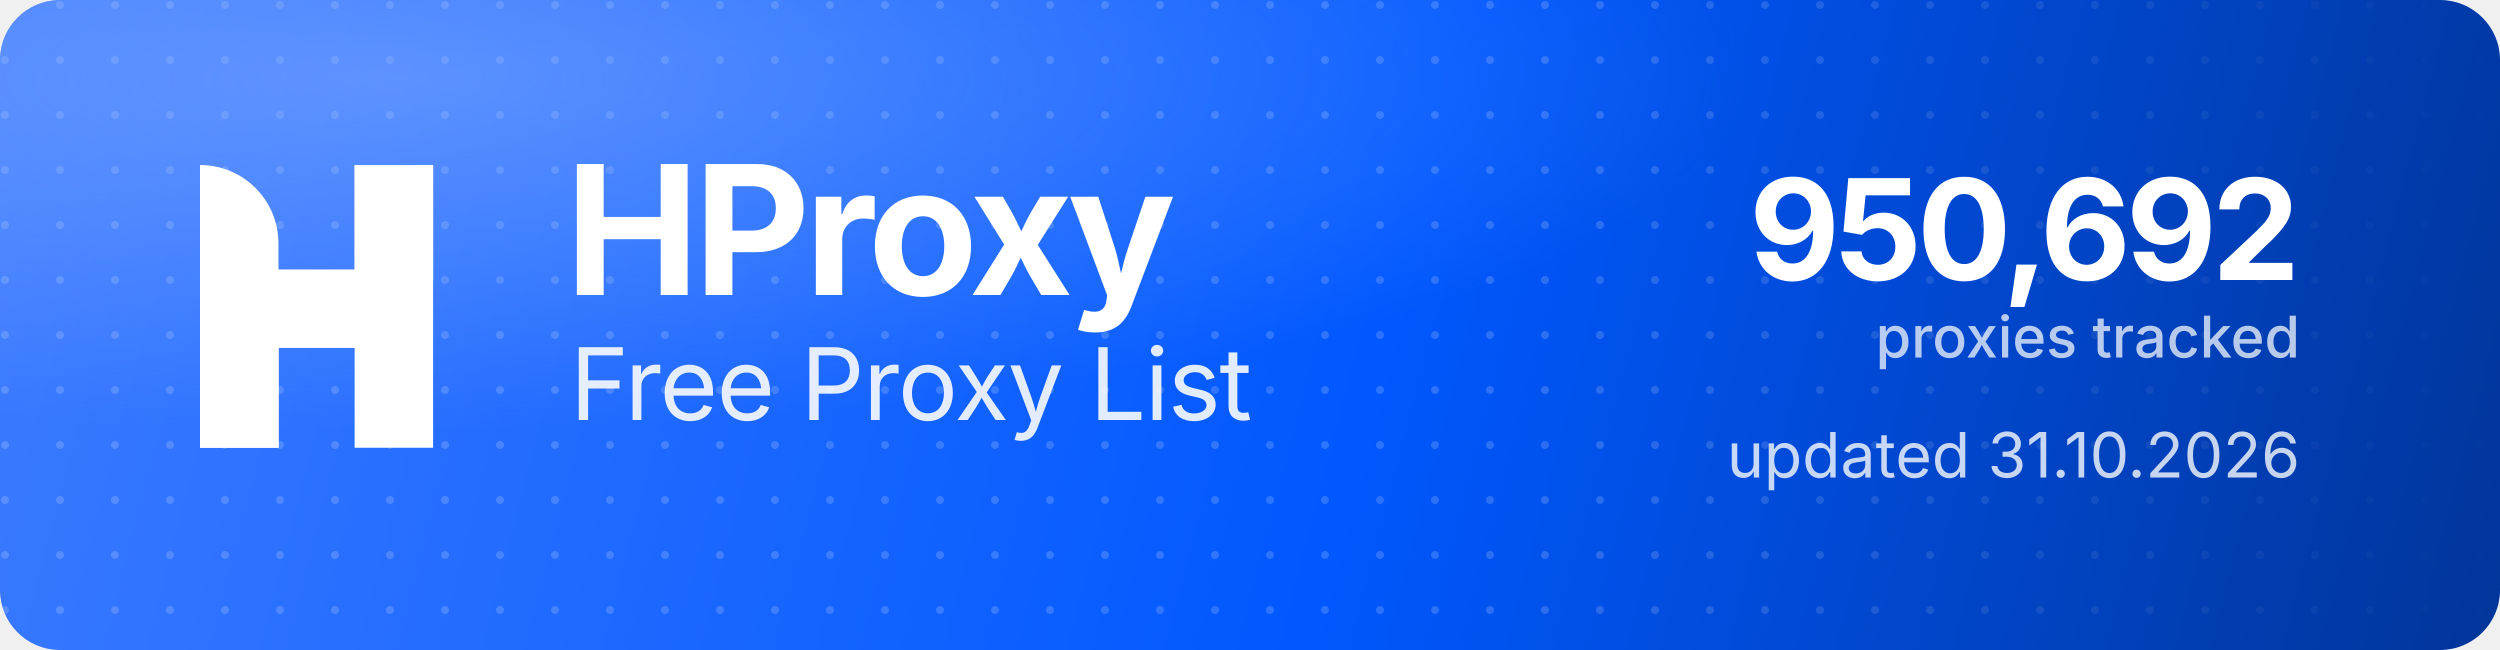
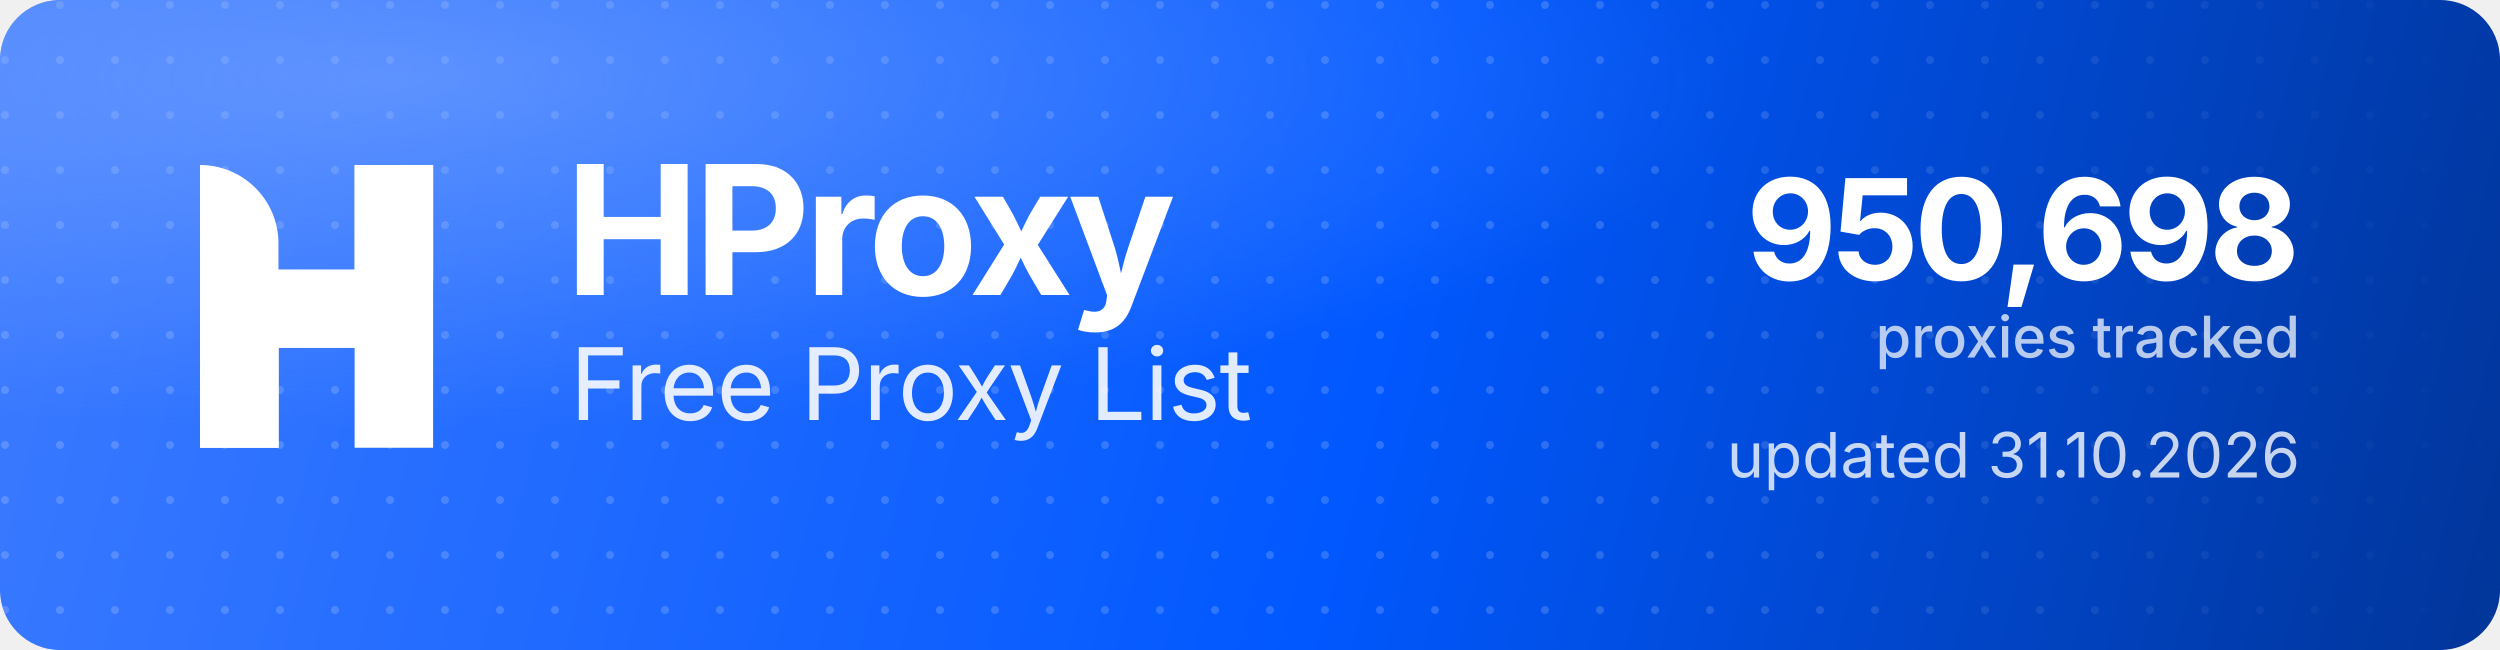
<svg xmlns="http://www.w3.org/2000/svg" width="1000" height="260" viewBox="0 0 1000 260" role="img" aria-label="HProxy Free Proxy List">
  <defs>
    <linearGradient id="hp-bg" x1="0" y1="0" x2="1000" y2="260" gradientUnits="userSpaceOnUse">
      <stop offset="0" stop-color="#3D7BFF" />
      <stop offset="0.55" stop-color="#0158FF" />
      <stop offset="1" stop-color="#013599" />
    </linearGradient>
    <radialGradient id="hp-glow" cx="0.16" cy="0.12" r="0.9">
      <stop offset="0" stop-color="#8FB4FF" stop-opacity="0.5" />
      <stop offset="0.6" stop-color="#8FB4FF" stop-opacity="0" />
    </radialGradient>
    <pattern id="hp-dots" width="22" height="22" patternUnits="userSpaceOnUse">
      <circle cx="2" cy="2" r="1.6" fill="#FFFFFF" fill-opacity="0.17" />
    </pattern>
    <linearGradient id="hp-dot-fade" x1="0" y1="0" x2="1000" y2="0" gradientUnits="userSpaceOnUse">
      <stop offset="0" stop-color="#FFFFFF" stop-opacity="1" />
      <stop offset="0.62" stop-color="#FFFFFF" stop-opacity="1" />
      <stop offset="1" stop-color="#FFFFFF" stop-opacity="0" />
    </linearGradient>
    <mask id="hp-dot-mask">
      <rect width="1000" height="260" fill="url(#hp-dot-fade)" />
    </mask>
  </defs>
  <rect width="1000" height="260" rx="24" fill="url(#hp-bg)" />
  <rect width="1000" height="260" rx="24" fill="url(#hp-dots)" mask="url(#hp-dot-mask)" />
  <rect width="1000" height="260" rx="24" fill="url(#hp-glow)" />
  <g transform="translate(80,66) scale(4.35)" fill="#FFFFFF">
    <path d="M0 0V0C3.985 0 7.216 3.231 7.216 7.216V26H0V0Z" />
    <rect x="14.219" width="7.216" height="26" />
    <path d="M7.235 26H0V15.971C0 12.455 2.851 9.604 6.367 9.604H14.22V0H21.437V10.453C21.437 13.97 18.586 16.82 15.069 16.82H7.235V26Z" />
  </g>
  <text x="226" y="118" font-family="'Geist','Inter','Segoe UI',system-ui,-apple-system,Helvetica,Arial,sans-serif" font-size="72" font-weight="700" letter-spacing="-2.3" fill="#FFFFFF">HProxy</text>
  <text x="228" y="168" font-family="'Geist','Inter','Segoe UI',system-ui,-apple-system,Helvetica,Arial,sans-serif" font-size="40" font-weight="400" letter-spacing="-0.5" fill="#FFFFFF" fill-opacity="0.88">Free Proxy List</text>
-   <text x="920" y="112" text-anchor="end" font-family="'Geist','Inter','Segoe UI',system-ui,-apple-system,Helvetica,Arial,sans-serif" font-size="56" font-weight="700" letter-spacing="-2" fill="#FFFFFF">950,692</text>
+   <text x="920" y="112" text-anchor="end" font-family="'Geist','Inter','Segoe UI',system-ui,-apple-system,Helvetica,Arial,sans-serif" font-size="56" font-weight="700" letter-spacing="-2" fill="#FFFFFF">950,698</text>
  <text x="920" y="143" text-anchor="end" font-family="'Geist','Inter','Segoe UI',system-ui,-apple-system,Helvetica,Arial,sans-serif" font-size="23" font-weight="500" fill="#FFFFFF" fill-opacity="0.72">proxies tracked</text>
  <text x="920" y="191" text-anchor="end" font-family="'Geist','Inter','Segoe UI',system-ui,-apple-system,Helvetica,Arial,sans-serif" font-size="25" font-weight="400" fill="#FFFFFF" fill-opacity="0.78">updated 31.10.2026</text>
</svg>
